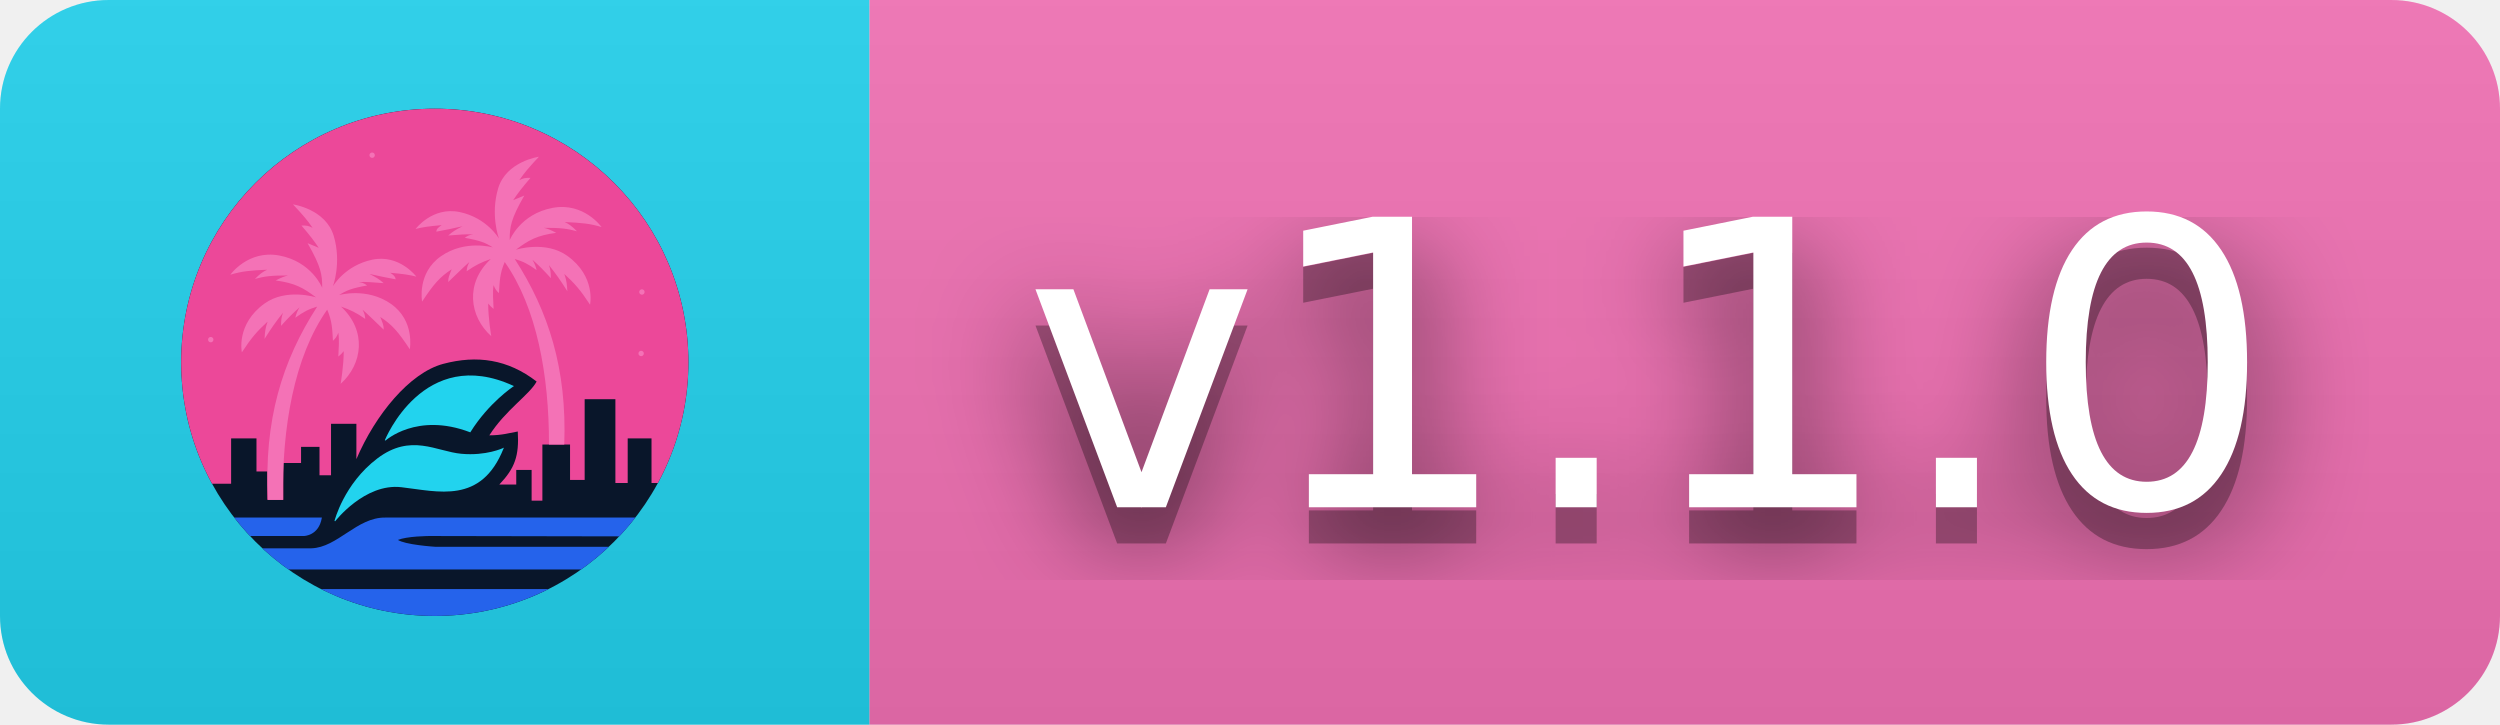
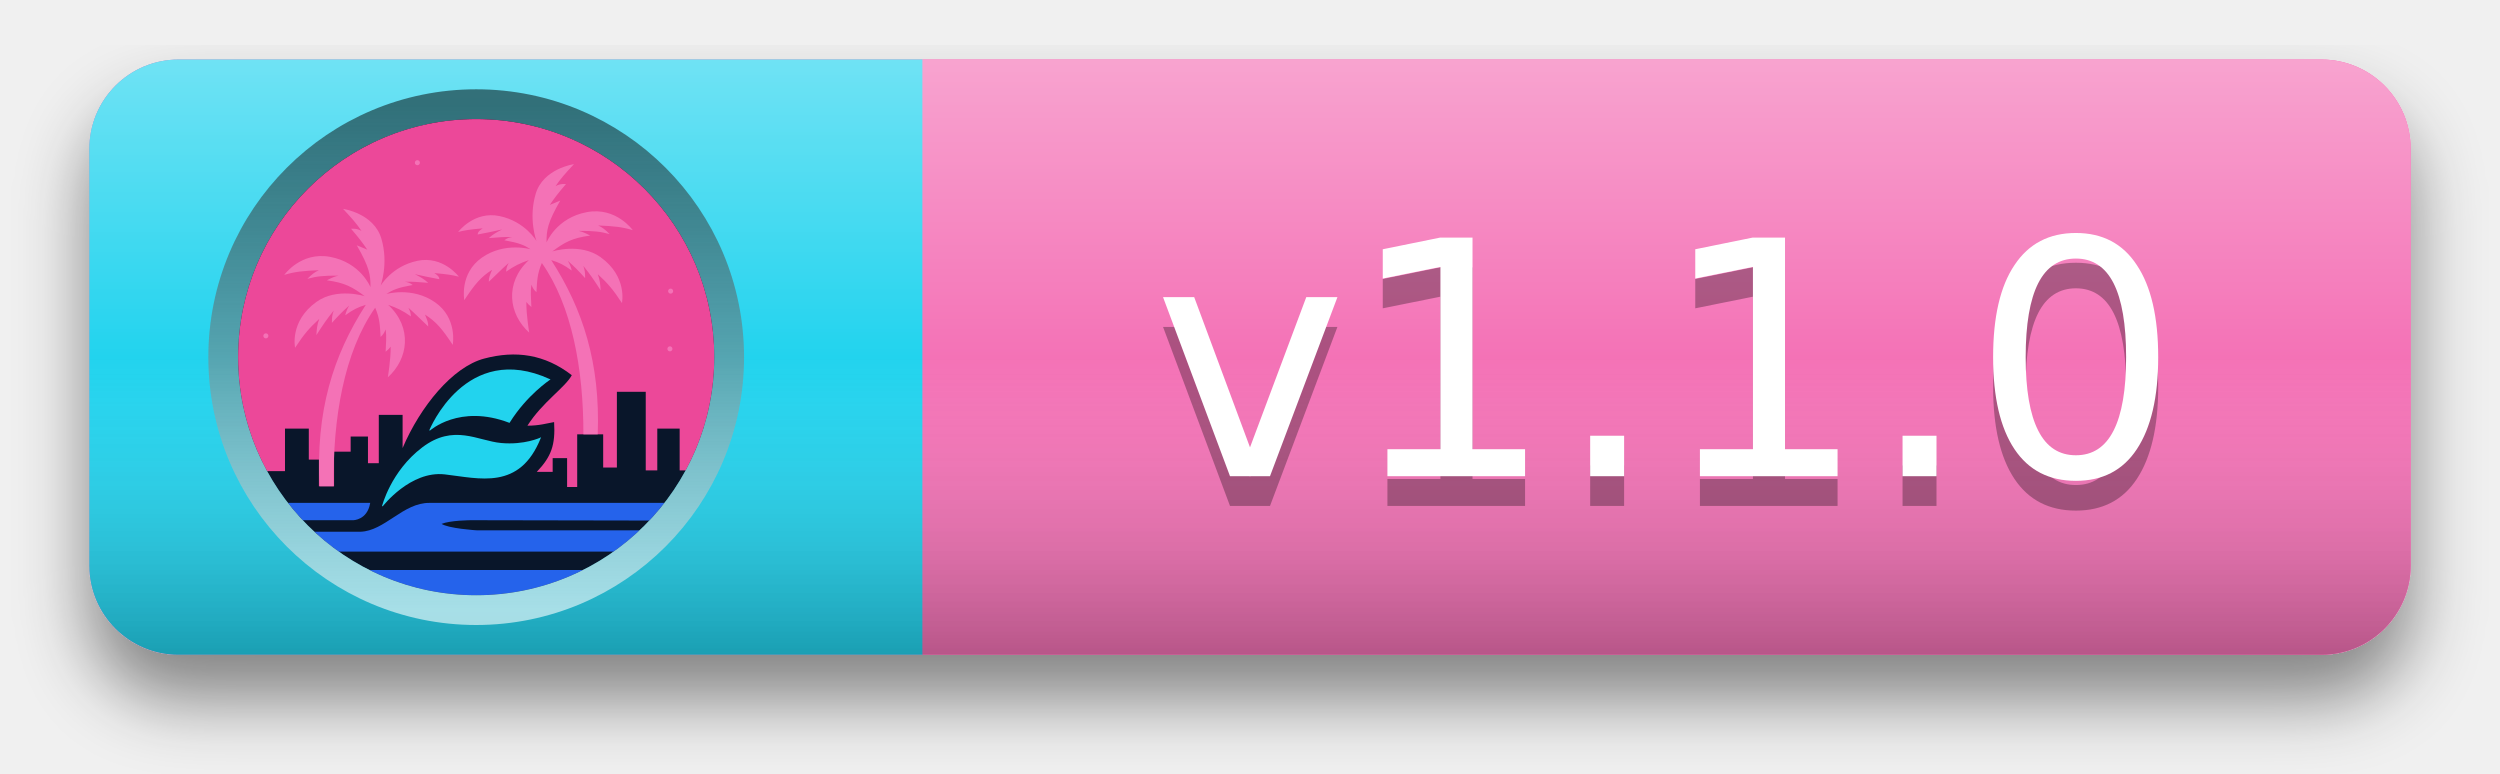
- <svg xmlns="http://www.w3.org/2000/svg" width="69" height="20" role="img" aria-label="Miami Wind v1.1.0">
-   <filter id="blur">
-     <feGaussianBlur stdDeviation="16" />
+ <svg xmlns="http://www.w3.org/2000/svg" width="84" height="26" role="img" aria-label="Miami Wind v1.1.0">
+   <filter id="shadow" x="-10%" y="-25%" width="120%" height="170%">
+     <feDropShadow dx="0" dy="1.5" stdDeviation="1.2" flood-color="#000" flood-opacity=".45" />
  </filter>
-   <linearGradient id="s" x2="0" y2="100%">
-     <stop offset="0" stop-color="#bbb" stop-opacity=".1" />
-     <stop offset="1" stop-opacity=".1" />
+   <linearGradient id="raise" x2="0" y2="1">
+     <stop offset="0" stop-color="#fff" stop-opacity=".35" />
+     <stop offset=".5" stop-color="#fff" stop-opacity="0" />
+     <stop offset="1" stop-color="#000" stop-opacity=".25" />
+   </linearGradient>
+   <linearGradient id="inset" x2="0" y2="1">
+     <stop offset="0" stop-color="#000" stop-opacity=".5" />
+     <stop offset="1" stop-color="#fff" stop-opacity=".6" />
  </linearGradient>
  <clipPath id="r">
-     <rect width="69" height="20" rx="3" />
+     <rect width="78" height="20" rx="3" />
  </clipPath>
-   <g clip-path="url(#r)">
-     <rect width="24" height="20" fill="#22d3ee" />
-     <rect x="24" width="45" height="20" fill="#f472b6" />
-     <rect width="69" height="20" fill="url(#s)" />
-   </g>
-   <svg x="5" y="3" width="14" height="14" viewBox="0 0 512 512" fill="none">
-     <circle cx="256" cy="256" r="256" fill="#09162A" />
-     <path d="M256 0C397.385 0 512 114.615 512 256C512 300.089 500.854 341.575 481.226 377.794H474.764V332.8H450.715V377.794H438.303V293.236H407.273V374.691H392.533V339.006H364.606V395.636H353.745V364.606H338.23V379.345H321.164C336.888 362.79 341.226 350.445 339.782 325.818C331.501 327.261 323.879 329.697 311.079 329.697C327.37 304.097 351.806 288.582 358.788 275.394C329.697 252.897 298.553 248.5 264.533 257.552C230.513 266.603 195.879 309.139 176.873 353.745V318.061H151.273V370.036H139.636V341.333H121.018V357.624H103.176V394.861H86.885V366.158H76.024V332.8H50.424V378.57H31.196C11.307 342.168 0 300.404 0 256C0 114.615 114.615 0 256 0Z" fill="#EC4899" />
-     <path d="M137.309 199.758C102.012 254.449 83.255 314.57 87.661 394.861H102.788C101.624 321.939 114.036 250.182 147.394 202.861C152.487 214.612 152.48 222.417 153.212 234.279C156.022 231.711 157.161 229.884 158.642 226.133C159.797 234.145 158.971 240.295 158.642 250.182C161.281 247.992 162.479 246.802 164.073 244.752C164.15 259.356 160.97 277.721 160.97 277.721C183.079 257.939 187.733 224.194 161.358 199.758C171.175 203.211 176.558 205.766 185.794 212.17C185.591 208.506 184.955 206.469 183.079 202.861C190.723 209.541 195.969 215.121 204.412 223.03C204.566 218.73 203.297 215.985 200.921 210.23C212.856 217.774 219.364 225.519 230.788 242.812C230.788 242.812 236.218 214.109 211.782 197.042C187.345 179.976 159.418 188.121 159.418 188.121C166.514 183.525 171.921 181.239 187.733 178.424C184.476 175.981 182.587 175.507 179.2 174.933C187.018 174.716 193.151 175.174 204.412 176.097C200.087 172.274 196.891 170.245 190.061 166.788C200.499 169.143 206.264 170.315 216.436 172.218C216.244 169.562 214.751 168.131 211.006 165.624C224.963 166.836 230.356 167.717 237.382 169.503C237.382 169.503 220.315 146.618 192.776 152.436C165.236 158.255 153.212 179.2 153.212 179.2C153.212 179.2 162.102 155.435 153.988 128.388C145.842 101.236 112.873 96.582 112.873 96.582C122.564 106.972 127.387 112.44 132.655 120.242C128.838 118.175 126.313 117.79 121.406 117.915C130.642 128.739 134.064 133.328 138.861 140.412L127.612 135.758C141.246 159.436 142.464 167.73 142.352 180.752C142.352 180.752 131.764 154.254 98.909 148.17C67.491 142.352 49.648 167.564 49.648 167.564C61.201 164.055 69.916 163.24 86.885 162.521C82.266 164.653 79.54 166.739 74.473 171.83C84.085 169.148 91.109 168.276 107.83 168.339C103.743 169.379 101.066 170.433 95.418 173.382C114.766 175.992 122.966 180.573 136.145 190.449C136.145 190.449 106.146 180.832 84.17 196.655C55.079 217.6 61.285 245.915 61.285 245.915C70.892 231.206 76.625 224.617 87.273 214.885C84.928 221.356 84.616 225.29 84.17 232.339C91.284 221.153 95.336 215.238 102.788 205.964C101.05 210.796 100.883 213.768 100.848 219.152C108.702 210.456 112.735 206.488 119.467 200.533C117.089 204.596 116.254 206.893 115.2 211.006C123.764 204.859 128.61 202.378 137.309 199.758Z" fill="#F472B6" />
-     <path d="M361.115 48.485C351.424 58.875 346.601 64.343 341.333 72.145C345.15 70.078 347.675 69.693 352.582 69.818C343.346 80.642 339.924 85.231 335.127 92.315L346.376 87.661C332.742 111.339 331.524 119.633 331.636 132.655C331.636 132.655 342.224 106.157 375.079 100.073C406.497 94.255 424.339 119.467 424.339 119.467C412.787 115.958 404.071 115.143 387.103 114.424C391.722 116.556 394.447 118.642 399.515 123.733C389.903 121.051 382.879 120.179 366.158 120.242C370.245 121.282 372.922 122.336 378.57 125.285C359.222 127.895 351.022 132.476 337.842 142.352C337.842 142.352 367.842 132.735 389.818 148.558C418.909 169.503 412.703 197.818 412.703 197.818C403.096 183.109 397.363 176.52 386.715 166.788C389.06 173.259 389.372 177.193 389.818 184.242C382.704 173.056 378.652 167.141 371.2 157.867C372.938 162.699 373.105 165.671 373.139 171.055C365.285 162.359 361.253 158.391 354.521 152.436C356.899 156.499 357.734 158.796 358.788 162.909C350.223 156.762 345.378 154.281 336.679 151.661C370.83 204.576 389.497 262.575 386.683 339.006H371.27C371.455 268.78 358.768 200.406 326.594 154.764C321.501 166.515 321.508 174.32 320.776 186.182C317.966 183.614 316.826 181.787 315.345 178.036C314.191 186.048 315.017 192.198 315.345 202.085C312.707 199.895 311.509 198.705 309.915 196.655C309.838 211.259 313.018 229.624 313.018 229.624C290.909 209.842 286.255 176.097 312.63 151.661C302.813 155.114 297.43 157.669 288.194 164.073C288.397 160.409 289.033 158.372 290.909 154.764C283.265 161.444 278.019 167.024 269.576 174.933C269.422 170.633 270.691 167.888 273.067 162.133C261.132 169.677 254.624 177.422 243.2 194.715C243.2 194.715 237.77 166.012 262.206 148.945C286.642 131.879 314.57 140.024 314.57 140.024C307.474 135.428 302.067 133.142 286.255 130.327C289.512 127.884 291.401 127.41 294.788 126.836C286.97 126.619 280.837 127.077 269.576 128C273.901 124.177 277.097 122.148 283.927 118.691C273.489 121.046 267.724 122.218 257.552 124.121C257.744 121.465 259.237 120.034 262.982 117.527C249.025 118.739 243.632 119.62 236.606 121.406C236.606 121.406 253.673 98.521 281.212 104.339C308.752 110.158 320.776 131.103 320.776 131.103C320.776 131.103 311.886 107.338 320 80.291C328.145 53.139 361.115 48.485 361.115 48.485Z" fill="#F472B6" />
-     <path d="M155.152 416.194L155.459 416.431L154.775 416.1L155.152 416.194Z" fill="#22D3EE" />
-     <path d="M197.972 353.049C214.936 340.18 229.877 338.417 243.733 340.174C250.647 341.05 257.29 342.802 263.758 344.474C270.234 346.147 276.532 347.739 282.799 348.318C295.356 349.477 305.883 348.027 313.269 346.29C316.961 345.421 319.868 344.48 321.849 343.757C322.84 343.396 323.599 343.089 324.109 342.874C324.364 342.766 324.557 342.681 324.686 342.623C324.75 342.594 324.798 342.572 324.83 342.557C324.845 342.55 324.857 342.544 324.865 342.54C324.869 342.539 324.872 342.537 324.873 342.536C324.874 342.536 324.875 342.535 324.875 342.535L325.771 342.108L325.402 343.03C319.76 357.134 312.818 366.913 304.978 373.569C297.136 380.226 288.414 383.742 279.243 385.352C270.077 386.961 260.46 386.667 250.822 385.708C246.002 385.228 241.171 384.582 236.386 383.923C231.599 383.263 226.859 382.591 222.211 382.058C203.738 379.942 187.062 388.504 174.973 397.643C168.934 402.209 164.053 406.909 160.682 410.468C158.997 412.246 157.689 413.739 156.804 414.786C156.361 415.31 156.024 415.722 155.798 416.003C155.686 416.143 155.6 416.251 155.543 416.323L155.464 416.425C155.462 416.427 155.461 416.429 155.46 416.43L155.459 416.431L155.152 416.194C154.81 416.109 154.779 416.1 154.776 416.099V416.098C154.776 416.097 154.777 416.095 154.777 416.093C154.778 416.088 154.78 416.08 154.783 416.071C154.787 416.053 154.794 416.025 154.804 415.989C154.823 415.916 154.852 415.808 154.89 415.668C154.967 415.386 155.085 414.97 155.246 414.433C155.569 413.358 156.066 411.797 156.768 409.845C158.173 405.94 160.398 400.469 163.68 394.196C170.244 381.653 181.041 365.893 197.972 353.049Z" fill="#22D3EE" />
-     <path d="M276.744 270.705C293.179 267.506 312.631 269.291 335.289 279.696L335.926 279.989L335.34 280.373L335.339 280.374C335.339 280.374 335.338 280.375 335.336 280.376C335.334 280.378 335.329 280.381 335.323 280.384C335.312 280.392 335.294 280.404 335.271 280.419C335.225 280.45 335.154 280.497 335.062 280.56C334.878 280.685 334.603 280.874 334.248 281.124C333.536 281.626 332.497 282.376 331.192 283.37C328.582 285.358 324.907 288.32 320.65 292.214C312.135 300.003 301.299 311.516 292.014 326.412L291.845 326.683L291.547 326.569C264.678 316.324 243.338 318.455 228.724 323.133C221.415 325.474 215.784 328.453 211.983 330.844C210.082 332.04 208.639 333.088 207.673 333.837C207.191 334.211 206.826 334.51 206.584 334.715C206.463 334.817 206.373 334.895 206.313 334.948C206.283 334.974 206.261 334.995 206.246 335.008C206.239 335.014 206.233 335.019 206.23 335.022L206.226 335.026L205.604 334.595L205.964 334.74C205.629 334.604 205.606 334.595 205.605 334.593C205.605 334.593 205.605 334.591 205.606 334.59C205.607 334.586 205.609 334.582 205.611 334.576C205.616 334.564 205.624 334.546 205.633 334.522C205.653 334.475 205.682 334.406 205.72 334.315C205.797 334.132 205.913 333.862 206.067 333.513C206.375 332.815 206.837 331.797 207.458 330.518C208.699 327.96 210.573 324.354 213.105 320.158C218.166 311.767 225.861 301.005 236.395 291.542C246.931 282.077 260.313 273.903 276.744 270.705Z" fill="#22D3EE" />
-     <path d="M370.858 484.849C336.316 502.219 297.3 512 256 512C214.7 512 175.684 502.219 141.142 484.849H370.858Z" fill="#2563EB" />
-     <path d="M205.969 412.703H458.451C453.342 419.294 447.918 425.628 442.202 431.684L250.957 431.321H250.891C250.846 431.321 250.779 431.322 250.692 431.323C250.517 431.324 250.259 431.326 249.927 431.33C249.264 431.338 248.305 431.355 247.126 431.388C244.766 431.455 241.524 431.588 237.992 431.854C234.46 432.12 230.643 432.519 227.132 433.116C223.928 433.661 221 434.369 218.78 435.281C220.553 436.418 223.492 437.415 227.024 438.265C230.933 439.206 235.5 439.956 239.858 440.537C244.214 441.118 248.353 441.529 251.404 441.796C252.929 441.929 254.181 442.026 255.052 442.09C255.488 442.121 255.828 442.144 256.059 442.16C256.175 442.168 256.263 442.174 256.323 442.177C256.352 442.179 256.375 442.18 256.389 442.181C256.392 442.181 256.395 442.182 256.398 442.182H431.705C422.955 450.443 413.621 458.094 403.774 465.067H108.226C98.998 458.532 90.222 451.403 81.953 443.733H131.48C144.536 443.349 155.977 435.574 167.788 427.846C179.555 420.146 191.675 412.507 205.969 412.703Z" fill="#2563EB" />
-     <path d="M141.958 413.158C140.385 422.198 135.85 426.758 131.677 429.043C129.598 430.182 127.619 430.751 126.159 431.036C125.429 431.178 124.827 431.249 124.405 431.285C124.195 431.303 124.029 431.312 123.915 431.317C123.858 431.319 123.814 431.32 123.783 431.321C123.768 431.321 123.756 431.321 123.748 431.321H69.457C63.866 425.375 58.556 419.163 53.549 412.703H142.037L141.958 413.158Z" fill="#2563EB" />
-     <circle cx="29.867" cy="233.115" r="2.715" fill="#F472B6" />
-     <circle cx="464.291" cy="247.079" r="2.715" fill="#F472B6" />
-     <circle cx="465.067" cy="185.018" r="2.715" fill="#F472B6" />
-     <circle cx="192.776" cy="46.933" r="2.715" fill="#F472B6" />
-   </svg>
-   <g fill="#fff" text-anchor="middle" font-family="Verdana,Geneva,DejaVu Sans,sans-serif" text-rendering="geometricPrecision" font-size="110">
-     <g transform="scale(.1)">
-       <g aria-hidden="true" fill="#010101">
-         <text x="455" y="150" fill-opacity=".8" filter="url(#blur)" textLength="350">v1.1.0</text>
-         <text x="455" y="150" fill-opacity=".3" textLength="350">v1.1.0</text>
-       </g>
-       <text x="455" y="140" textLength="350">v1.1.0</text>
+   <g transform="translate(3 2)">
+     <rect width="78" height="20" rx="3" fill="#f472b6" filter="url(#shadow)" />
+     <g clip-path="url(#r)">
+       <rect width="28" height="20" fill="#22d3ee" />
+       <rect x="28" width="50" height="20" fill="#f472b6" />
+       <rect width="78" height="20" fill="url(#raise)" />
+     </g>
+     <svg x="5" y="2" width="16" height="16" viewBox="0 0 512 512" fill="none">
+       <circle cx="256" cy="256" r="256" fill="#09162A" />
+       <path d="M256 0C397.385 0 512 114.615 512 256C512 300.089 500.854 341.575 481.226 377.794H474.764V332.8H450.715V377.794H438.303V293.236H407.273V374.691H392.533V339.006H364.606V395.636H353.745V364.606H338.23V379.345H321.164C336.888 362.79 341.226 350.445 339.782 325.818C331.501 327.261 323.879 329.697 311.079 329.697C327.37 304.097 351.806 288.582 358.788 275.394C329.697 252.897 298.553 248.5 264.533 257.552C230.513 266.603 195.879 309.139 176.873 353.745V318.061H151.273V370.036H139.636V341.333H121.018V357.624H103.176V394.861H86.885V366.158H76.024V332.8H50.424V378.57H31.196C11.307 342.168 0 300.404 0 256C0 114.615 114.615 0 256 0Z" fill="#EC4899" />
+       <path d="M137.309 199.758C102.012 254.449 83.255 314.57 87.661 394.861H102.788C101.624 321.939 114.036 250.182 147.394 202.861C152.487 214.612 152.48 222.417 153.212 234.279C156.022 231.711 157.161 229.884 158.642 226.133C159.797 234.145 158.971 240.295 158.642 250.182C161.281 247.992 162.479 246.802 164.073 244.752C164.15 259.356 160.97 277.721 160.97 277.721C183.079 257.939 187.733 224.194 161.358 199.758C171.175 203.211 176.558 205.766 185.794 212.17C185.591 208.506 184.955 206.469 183.079 202.861C190.723 209.541 195.969 215.121 204.412 223.03C204.566 218.73 203.297 215.985 200.921 210.23C212.856 217.774 219.364 225.519 230.788 242.812C230.788 242.812 236.218 214.109 211.782 197.042C187.345 179.976 159.418 188.121 159.418 188.121C166.514 183.525 171.921 181.239 187.733 178.424C184.476 175.981 182.587 175.507 179.2 174.933C187.018 174.716 193.151 175.174 204.412 176.097C200.087 172.274 196.891 170.245 190.061 166.788C200.499 169.143 206.264 170.315 216.436 172.218C216.244 169.562 214.751 168.131 211.006 165.624C224.963 166.836 230.356 167.717 237.382 169.503C237.382 169.503 220.315 146.618 192.776 152.436C165.236 158.255 153.212 179.2 153.212 179.2C153.212 179.2 162.102 155.435 153.988 128.388C145.842 101.236 112.873 96.582 112.873 96.582C122.564 106.972 127.387 112.44 132.655 120.242C128.838 118.175 126.313 117.79 121.406 117.915C130.642 128.739 134.064 133.328 138.861 140.412L127.612 135.758C141.246 159.436 142.464 167.73 142.352 180.752C142.352 180.752 131.764 154.254 98.909 148.17C67.491 142.352 49.648 167.564 49.648 167.564C61.201 164.055 69.916 163.24 86.885 162.521C82.266 164.653 79.54 166.739 74.473 171.83C84.085 169.148 91.109 168.276 107.83 168.339C103.743 169.379 101.066 170.433 95.418 173.382C114.766 175.992 122.966 180.573 136.145 190.449C136.145 190.449 106.146 180.832 84.17 196.655C55.079 217.6 61.285 245.915 61.285 245.915C70.892 231.206 76.625 224.617 87.273 214.885C84.928 221.356 84.616 225.29 84.17 232.339C91.284 221.153 95.336 215.238 102.788 205.964C101.05 210.796 100.883 213.768 100.848 219.152C108.702 210.456 112.735 206.488 119.467 200.533C117.089 204.596 116.254 206.893 115.2 211.006C123.764 204.859 128.61 202.378 137.309 199.758Z" fill="#F472B6" />
+       <path d="M361.115 48.485C351.424 58.875 346.601 64.343 341.333 72.145C345.15 70.078 347.675 69.693 352.582 69.818C343.346 80.642 339.924 85.231 335.127 92.315L346.376 87.661C332.742 111.339 331.524 119.633 331.636 132.655C331.636 132.655 342.224 106.157 375.079 100.073C406.497 94.255 424.339 119.467 424.339 119.467C412.787 115.958 404.071 115.143 387.103 114.424C391.722 116.556 394.447 118.642 399.515 123.733C389.903 121.051 382.879 120.179 366.158 120.242C370.245 121.282 372.922 122.336 378.57 125.285C359.222 127.895 351.022 132.476 337.842 142.352C337.842 142.352 367.842 132.735 389.818 148.558C418.909 169.503 412.703 197.818 412.703 197.818C403.096 183.109 397.363 176.52 386.715 166.788C389.06 173.259 389.372 177.193 389.818 184.242C382.704 173.056 378.652 167.141 371.2 157.867C372.938 162.699 373.105 165.671 373.139 171.055C365.285 162.359 361.253 158.391 354.521 152.436C356.899 156.499 357.734 158.796 358.788 162.909C350.223 156.762 345.378 154.281 336.679 151.661C370.83 204.576 389.497 262.575 386.683 339.006H371.27C371.455 268.78 358.768 200.406 326.594 154.764C321.501 166.515 321.508 174.32 320.776 186.182C317.966 183.614 316.826 181.787 315.345 178.036C314.191 186.048 315.017 192.198 315.345 202.085C312.707 199.895 311.509 198.705 309.915 196.655C309.838 211.259 313.018 229.624 313.018 229.624C290.909 209.842 286.255 176.097 312.63 151.661C302.813 155.114 297.43 157.669 288.194 164.073C288.397 160.409 289.033 158.372 290.909 154.764C283.265 161.444 278.019 167.024 269.576 174.933C269.422 170.633 270.691 167.888 273.067 162.133C261.132 169.677 254.624 177.422 243.2 194.715C243.2 194.715 237.77 166.012 262.206 148.945C286.642 131.879 314.57 140.024 314.57 140.024C307.474 135.428 302.067 133.142 286.255 130.327C289.512 127.884 291.401 127.41 294.788 126.836C286.97 126.619 280.837 127.077 269.576 128C273.901 124.177 277.097 122.148 283.927 118.691C273.489 121.046 267.724 122.218 257.552 124.121C257.744 121.465 259.237 120.034 262.982 117.527C249.025 118.739 243.632 119.62 236.606 121.406C236.606 121.406 253.673 98.521 281.212 104.339C308.752 110.158 320.776 131.103 320.776 131.103C320.776 131.103 311.886 107.338 320 80.291C328.145 53.139 361.115 48.485 361.115 48.485Z" fill="#F472B6" />
+       <path d="M155.152 416.194L155.459 416.431L154.775 416.1L155.152 416.194Z" fill="#22D3EE" />
+       <path d="M197.972 353.049C214.936 340.18 229.877 338.417 243.733 340.174C250.647 341.05 257.29 342.802 263.758 344.474C270.234 346.147 276.532 347.739 282.799 348.318C295.356 349.477 305.883 348.027 313.269 346.29C316.961 345.421 319.868 344.48 321.849 343.757C322.84 343.396 323.599 343.089 324.109 342.874C324.364 342.766 324.557 342.681 324.686 342.623C324.75 342.594 324.798 342.572 324.83 342.557C324.845 342.55 324.857 342.544 324.865 342.54C324.869 342.539 324.872 342.537 324.873 342.536C324.874 342.536 324.875 342.535 324.875 342.535L325.771 342.108L325.402 343.03C319.76 357.134 312.818 366.913 304.978 373.569C297.136 380.226 288.414 383.742 279.243 385.352C270.077 386.961 260.46 386.667 250.822 385.708C246.002 385.228 241.171 384.582 236.386 383.923C231.599 383.263 226.859 382.591 222.211 382.058C203.738 379.942 187.062 388.504 174.973 397.643C168.934 402.209 164.053 406.909 160.682 410.468C158.997 412.246 157.689 413.739 156.804 414.786C156.361 415.31 156.024 415.722 155.798 416.003C155.686 416.143 155.6 416.251 155.543 416.323L155.464 416.425C155.462 416.427 155.461 416.429 155.46 416.43L155.459 416.431L155.152 416.194C154.81 416.109 154.779 416.1 154.776 416.099V416.098C154.776 416.097 154.777 416.095 154.777 416.093C154.778 416.088 154.78 416.08 154.783 416.071C154.787 416.053 154.794 416.025 154.804 415.989C154.823 415.916 154.852 415.808 154.89 415.668C154.967 415.386 155.085 414.97 155.246 414.433C155.569 413.358 156.066 411.797 156.768 409.845C158.173 405.94 160.398 400.469 163.68 394.196C170.244 381.653 181.041 365.893 197.972 353.049Z" fill="#22D3EE" />
+       <path d="M276.744 270.705C293.179 267.506 312.631 269.291 335.289 279.696L335.926 279.989L335.34 280.373L335.339 280.374C335.339 280.374 335.338 280.375 335.336 280.376C335.334 280.378 335.329 280.381 335.323 280.384C335.312 280.392 335.294 280.404 335.271 280.419C335.225 280.45 335.154 280.497 335.062 280.56C334.878 280.685 334.603 280.874 334.248 281.124C333.536 281.626 332.497 282.376 331.192 283.37C328.582 285.358 324.907 288.32 320.65 292.214C312.135 300.003 301.299 311.516 292.014 326.412L291.845 326.683L291.547 326.569C264.678 316.324 243.338 318.455 228.724 323.133C221.415 325.474 215.784 328.453 211.983 330.844C210.082 332.04 208.639 333.088 207.673 333.837C207.191 334.211 206.826 334.51 206.584 334.715C206.463 334.817 206.373 334.895 206.313 334.948C206.283 334.974 206.261 334.995 206.246 335.008C206.239 335.014 206.233 335.019 206.23 335.022L206.226 335.026L205.604 334.595L205.964 334.74C205.629 334.604 205.606 334.595 205.605 334.593C205.605 334.593 205.605 334.591 205.606 334.59C205.607 334.586 205.609 334.582 205.611 334.576C205.616 334.564 205.624 334.546 205.633 334.522C205.653 334.475 205.682 334.406 205.72 334.315C205.797 334.132 205.913 333.862 206.067 333.513C206.375 332.815 206.837 331.797 207.458 330.518C208.699 327.96 210.573 324.354 213.105 320.158C218.166 311.767 225.861 301.005 236.395 291.542C246.931 282.077 260.313 273.903 276.744 270.705Z" fill="#22D3EE" />
+       <path d="M370.858 484.849C336.316 502.219 297.3 512 256 512C214.7 512 175.684 502.219 141.142 484.849H370.858Z" fill="#2563EB" />
+       <path d="M205.969 412.703H458.451C453.342 419.294 447.918 425.628 442.202 431.684L250.957 431.321H250.891C250.846 431.321 250.779 431.322 250.692 431.323C250.517 431.324 250.259 431.326 249.927 431.33C249.264 431.338 248.305 431.355 247.126 431.388C244.766 431.455 241.524 431.588 237.992 431.854C234.46 432.12 230.643 432.519 227.132 433.116C223.928 433.661 221 434.369 218.78 435.281C220.553 436.418 223.492 437.415 227.024 438.265C230.933 439.206 235.5 439.956 239.858 440.537C244.214 441.118 248.353 441.529 251.404 441.796C252.929 441.929 254.181 442.026 255.052 442.09C255.488 442.121 255.828 442.144 256.059 442.16C256.175 442.168 256.263 442.174 256.323 442.177C256.352 442.179 256.375 442.18 256.389 442.181C256.392 442.181 256.395 442.182 256.398 442.182H431.705C422.955 450.443 413.621 458.094 403.774 465.067H108.226C98.998 458.532 90.222 451.403 81.953 443.733H131.48C144.536 443.349 155.977 435.574 167.788 427.846C179.555 420.146 191.675 412.507 205.969 412.703Z" fill="#2563EB" />
+       <path d="M141.958 413.158C140.385 422.198 135.85 426.758 131.677 429.043C129.598 430.182 127.619 430.751 126.159 431.036C125.429 431.178 124.827 431.249 124.405 431.285C124.195 431.303 124.029 431.312 123.915 431.317C123.858 431.319 123.814 431.32 123.783 431.321C123.768 431.321 123.756 431.321 123.748 431.321H69.457C63.866 425.375 58.556 419.163 53.549 412.703H142.037L141.958 413.158Z" fill="#2563EB" />
+       <circle cx="29.867" cy="233.115" r="2.715" fill="#F472B6" />
+       <circle cx="464.291" cy="247.079" r="2.715" fill="#F472B6" />
+       <circle cx="465.067" cy="185.018" r="2.715" fill="#F472B6" />
+       <circle cx="192.776" cy="46.933" r="2.715" fill="#F472B6" />
+     </svg>
+     <circle cx="13" cy="10" r="8.5" fill="none" stroke="url(#inset)" stroke-width="1" />
+     <g fill="#fff" font-family="Verdana,Geneva,DejaVu Sans,sans-serif" font-size="11" text-anchor="middle">
+       <text x="53" y="15" fill="#010101" fill-opacity=".3" textLength="38">v1.1.0</text>
+       <text x="53" y="14" textLength="38">v1.1.0</text>
    </g>
  </g>
</svg>
